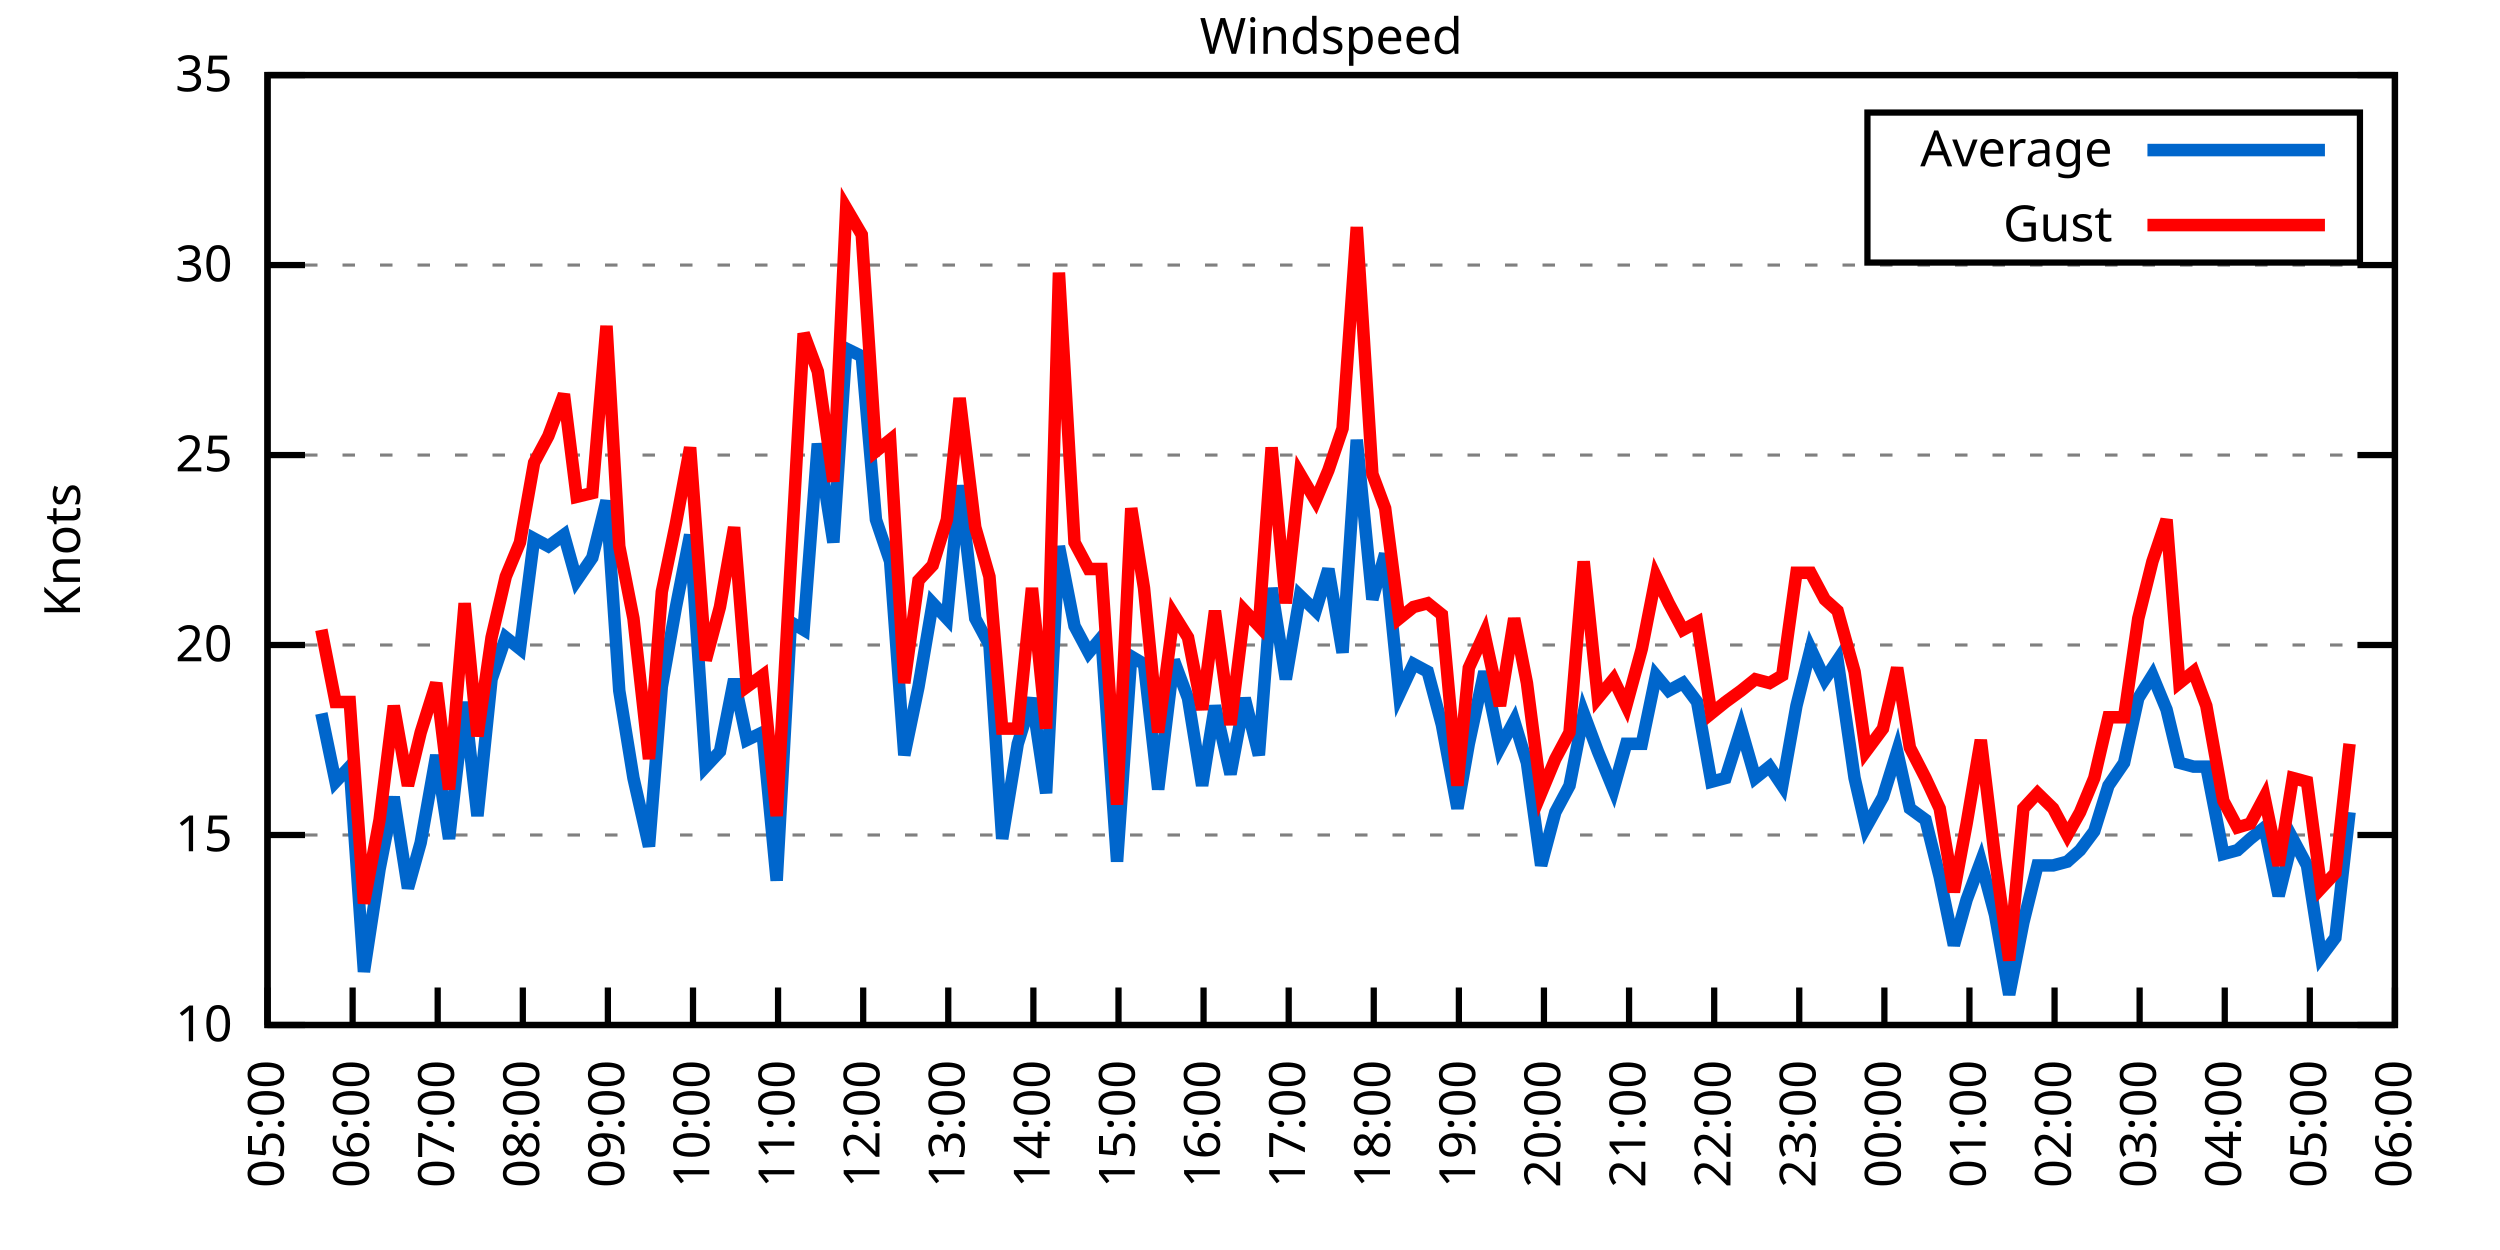
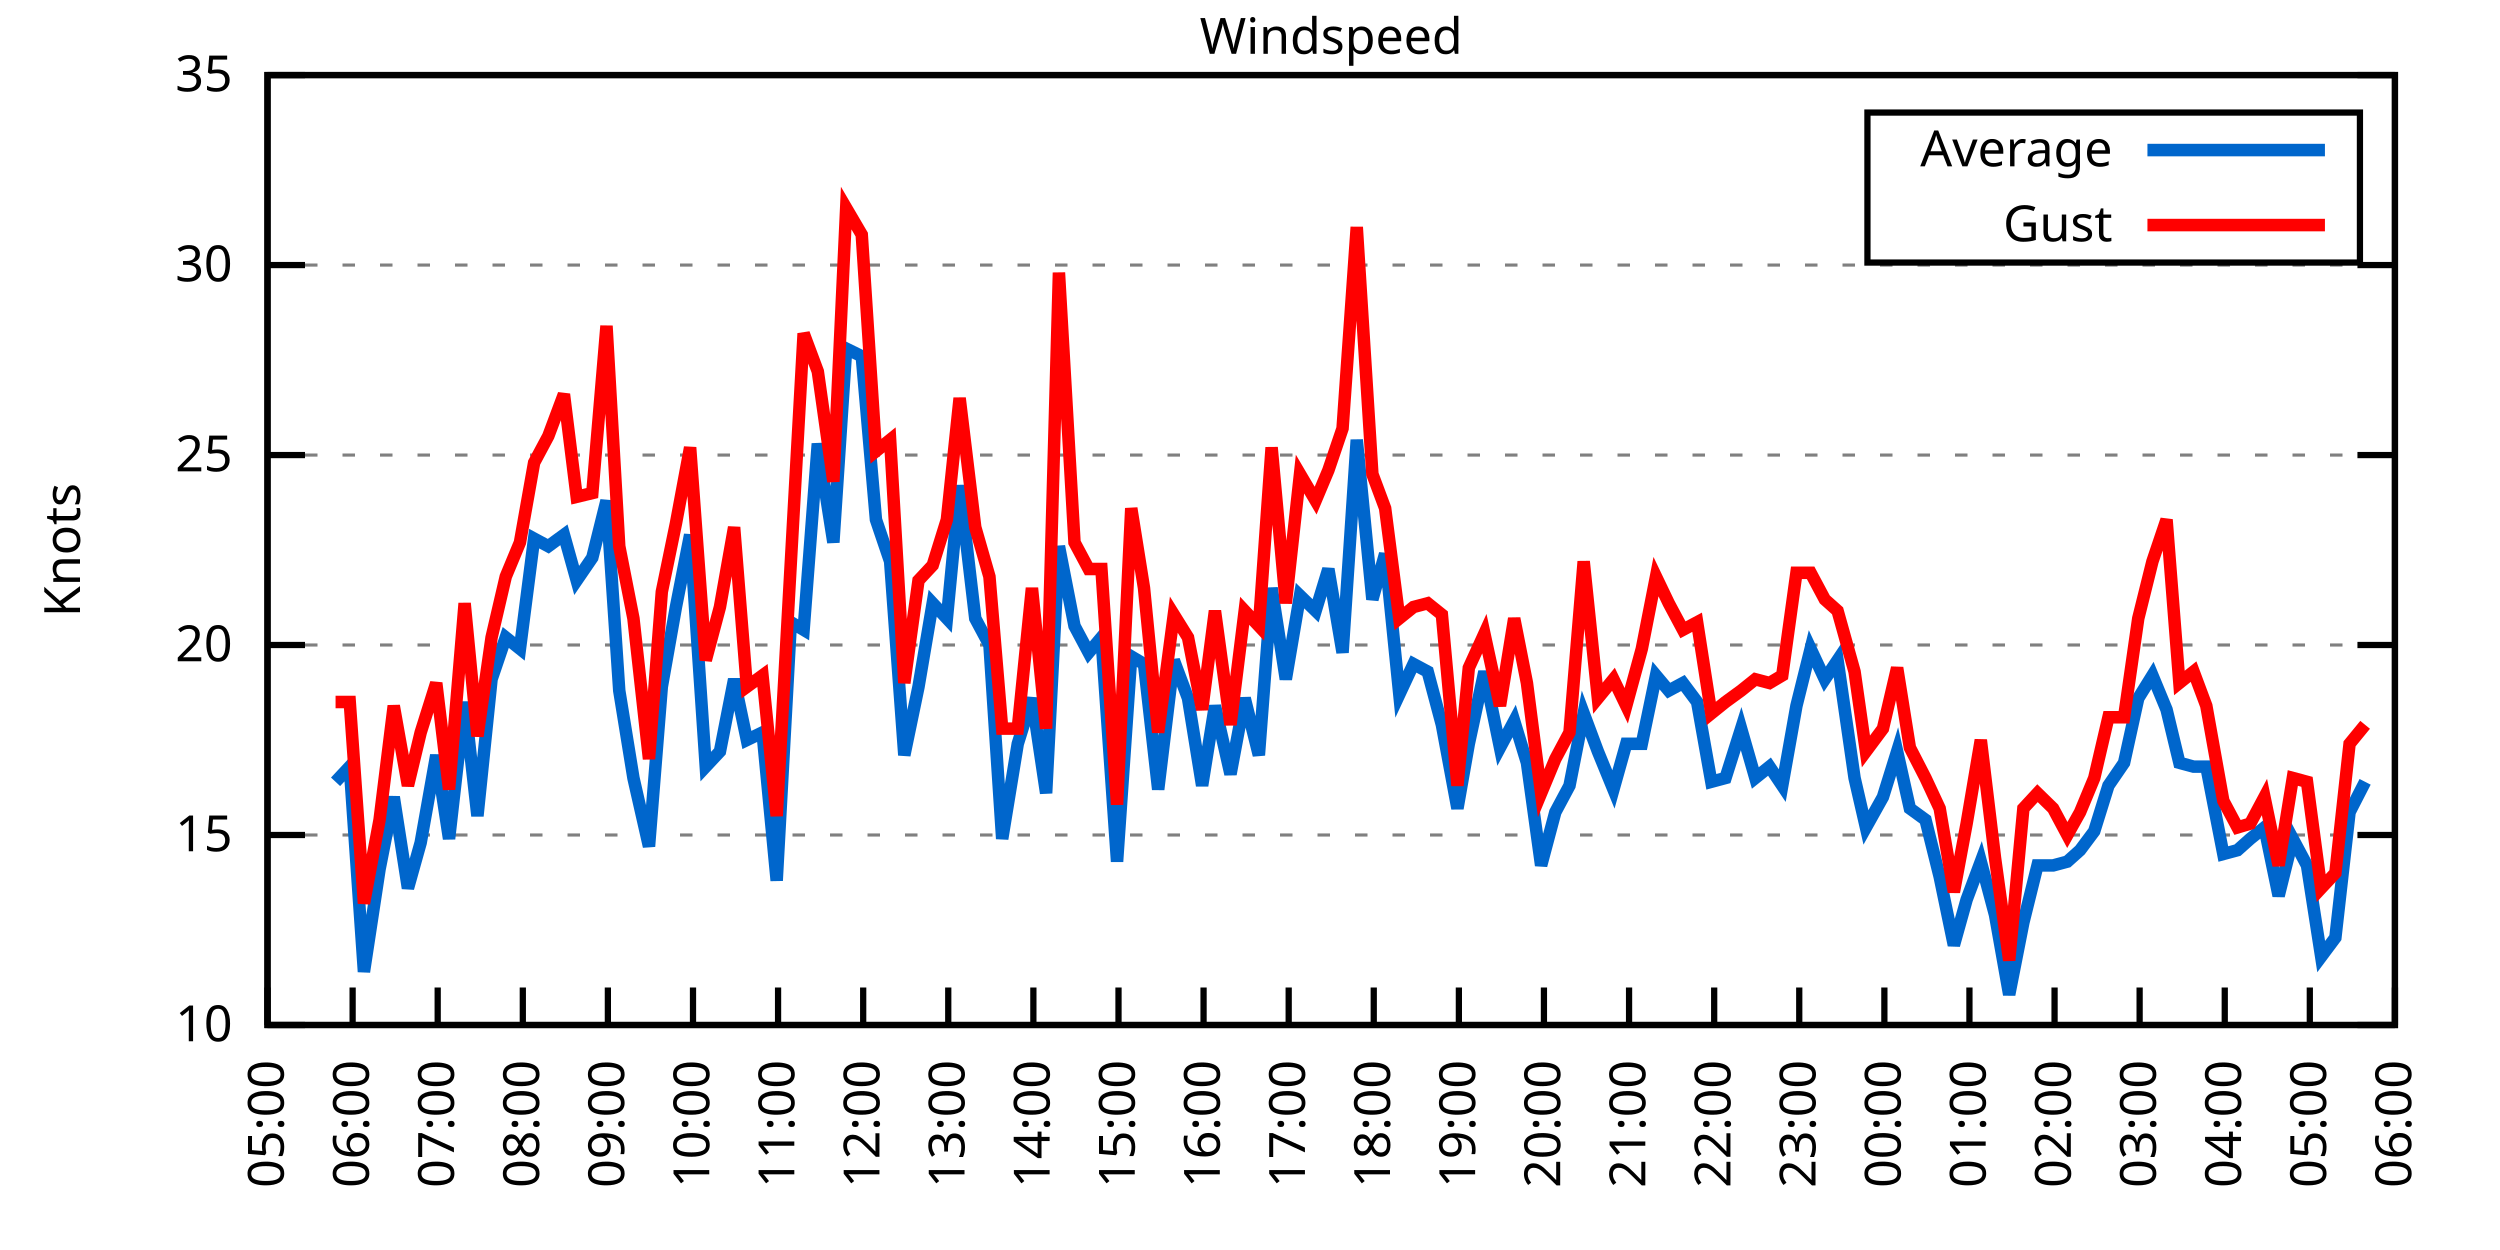
<svg xmlns="http://www.w3.org/2000/svg" xmlns:xlink="http://www.w3.org/1999/xlink" width="400" height="200" viewBox="0 0 400 200">
  <g id="gnuplot_canvas">
    <rect x="0" y="0" width="400" height="200" fill="none" />
    <defs>
      <circle id="gpDot" r="0.5" stroke-width="0.5" stroke="currentColor" />
      <path id="gpPt0" stroke-width="0.333" stroke="currentColor" d="M-1,0 h2 M0,-1 v2" />
      <path id="gpPt1" stroke-width="0.333" stroke="currentColor" d="M-1,-1 L1,1 M1,-1 L-1,1" />
      <path id="gpPt2" stroke-width="0.333" stroke="currentColor" d="M-1,0 L1,0 M0,-1 L0,1 M-1,-1 L1,1 M-1,1 L1,-1" />
      <rect id="gpPt3" stroke-width="0.333" stroke="currentColor" x="-1" y="-1" width="2" height="2" />
      <rect id="gpPt4" stroke-width="0.333" stroke="currentColor" fill="currentColor" x="-1" y="-1" width="2" height="2" />
      <circle id="gpPt5" stroke-width="0.333" stroke="currentColor" cx="0" cy="0" r="1" />
      <use xlink:href="#gpPt5" id="gpPt6" fill="currentColor" stroke="none" />
      <path id="gpPt7" stroke-width="0.333" stroke="currentColor" d="M0,-1.33 L-1.33,0.67 L1.33,0.67 z" />
      <use xlink:href="#gpPt7" id="gpPt8" fill="currentColor" stroke="none" />
      <use xlink:href="#gpPt7" id="gpPt9" stroke="currentColor" transform="rotate(180)" />
      <use xlink:href="#gpPt9" id="gpPt10" fill="currentColor" stroke="none" />
      <use xlink:href="#gpPt3" id="gpPt11" stroke="currentColor" transform="rotate(45)" />
      <use xlink:href="#gpPt11" id="gpPt12" fill="currentColor" stroke="none" />
      <path id="gpPt13" stroke-width="0.333" stroke="currentColor" d="M0,1.330 L1.265,0.411 L0.782,-1.067 L-0.782,-1.076 L-1.265,0.411 z" />
      <use xlink:href="#gpPt13" id="gpPt14" fill="currentColor" stroke="none" />
      <filter id="textbox" filterUnits="objectBoundingBox" x="0" y="0" height="1" width="1">
        <feFlood flood-color="white" flood-opacity="1" result="bgnd" />
        <feComposite in="SourceGraphic" in2="bgnd" operator="atop" />
      </filter>
      <filter id="greybox" filterUnits="objectBoundingBox" x="0" y="0" height="1" width="1">
        <feFlood flood-color="lightgrey" flood-opacity="1" result="grey" />
        <feComposite in="SourceGraphic" in2="grey" operator="atop" />
      </filter>
    </defs>
    <g fill="none" color="white" stroke="currentColor" stroke-width="1.00" stroke-linecap="butt" stroke-linejoin="miter">
</g>
    <g fill="none" color="black" stroke="currentColor" stroke-width="1.00" stroke-linecap="butt" stroke-linejoin="miter">
      <g stroke="none" shape-rendering="crispEdges">
        <polygon fill="rgb(255, 255, 255)" points="42.80,164.00 383.18,164.00 383.18,12.02 42.80,12.02 " />
      </g>
    </g>
    <g fill="none" color="black" stroke="currentColor" stroke-width="1.00" stroke-linecap="butt" stroke-linejoin="miter">
</g>
    <g fill="none" color="black" stroke="black" stroke-width="0.50" stroke-linecap="butt" stroke-linejoin="miter">
</g>
    <g fill="none" color="gray" stroke="currentColor" stroke-width="0.50" stroke-linecap="butt" stroke-linejoin="miter">
      <path stroke="gray" stroke-dasharray="2,4" class="gridline" d="M42.80,164.00 L383.19,164.00  " />
    </g>
    <g fill="none" color="gray" stroke="gray" stroke-width="1.00" stroke-linecap="butt" stroke-linejoin="miter">
</g>
    <g fill="none" color="black" stroke="currentColor" stroke-width="1.00" stroke-linecap="butt" stroke-linejoin="miter">
      <path stroke="black" d="M42.80,164.00 L48.80,164.00 M383.19,164.00 L377.19,164.00  " />
      <g transform="translate(37.20,166.60)" stroke="none" fill="black" font-family="Sans" font-size="8.00" text-anchor="end">
        <text>
          <tspan font-family="Sans"> 10</tspan>
        </text>
      </g>
    </g>
    <g fill="none" color="black" stroke="currentColor" stroke-width="1.00" stroke-linecap="butt" stroke-linejoin="miter">
</g>
    <g fill="none" color="black" stroke="black" stroke-width="0.50" stroke-linecap="butt" stroke-linejoin="miter">
</g>
    <g fill="none" color="gray" stroke="currentColor" stroke-width="0.50" stroke-linecap="butt" stroke-linejoin="miter">
      <path stroke="gray" stroke-dasharray="2,4" class="gridline" d="M42.80,133.60 L383.19,133.60  " />
    </g>
    <g fill="none" color="gray" stroke="gray" stroke-width="1.00" stroke-linecap="butt" stroke-linejoin="miter">
</g>
    <g fill="none" color="black" stroke="currentColor" stroke-width="1.00" stroke-linecap="butt" stroke-linejoin="miter">
      <path stroke="black" d="M42.80,133.60 L48.80,133.60 M383.19,133.60 L377.19,133.60  " />
      <g transform="translate(37.20,136.20)" stroke="none" fill="black" font-family="Sans" font-size="8.00" text-anchor="end">
        <text>
          <tspan font-family="Sans"> 15</tspan>
        </text>
      </g>
    </g>
    <g fill="none" color="black" stroke="currentColor" stroke-width="1.00" stroke-linecap="butt" stroke-linejoin="miter">
</g>
    <g fill="none" color="black" stroke="black" stroke-width="0.50" stroke-linecap="butt" stroke-linejoin="miter">
</g>
    <g fill="none" color="gray" stroke="currentColor" stroke-width="0.50" stroke-linecap="butt" stroke-linejoin="miter">
      <path stroke="gray" stroke-dasharray="2,4" class="gridline" d="M42.80,103.20 L383.19,103.20  " />
    </g>
    <g fill="none" color="gray" stroke="gray" stroke-width="1.00" stroke-linecap="butt" stroke-linejoin="miter">
</g>
    <g fill="none" color="black" stroke="currentColor" stroke-width="1.00" stroke-linecap="butt" stroke-linejoin="miter">
      <path stroke="black" d="M42.80,103.20 L48.80,103.20 M383.19,103.20 L377.19,103.20  " />
      <g transform="translate(37.20,105.80)" stroke="none" fill="black" font-family="Sans" font-size="8.00" text-anchor="end">
        <text>
          <tspan font-family="Sans"> 20</tspan>
        </text>
      </g>
    </g>
    <g fill="none" color="black" stroke="currentColor" stroke-width="1.00" stroke-linecap="butt" stroke-linejoin="miter">
</g>
    <g fill="none" color="black" stroke="black" stroke-width="0.50" stroke-linecap="butt" stroke-linejoin="miter">
</g>
    <g fill="none" color="gray" stroke="currentColor" stroke-width="0.50" stroke-linecap="butt" stroke-linejoin="miter">
      <path stroke="gray" stroke-dasharray="2,4" class="gridline" d="M42.80,72.81 L383.19,72.81  " />
    </g>
    <g fill="none" color="gray" stroke="gray" stroke-width="1.00" stroke-linecap="butt" stroke-linejoin="miter">
</g>
    <g fill="none" color="black" stroke="currentColor" stroke-width="1.00" stroke-linecap="butt" stroke-linejoin="miter">
      <path stroke="black" d="M42.80,72.81 L48.80,72.81 M383.19,72.81 L377.19,72.81  " />
      <g transform="translate(37.20,75.41)" stroke="none" fill="black" font-family="Sans" font-size="8.00" text-anchor="end">
        <text>
          <tspan font-family="Sans"> 25</tspan>
        </text>
      </g>
    </g>
    <g fill="none" color="black" stroke="currentColor" stroke-width="1.00" stroke-linecap="butt" stroke-linejoin="miter">
</g>
    <g fill="none" color="black" stroke="black" stroke-width="0.50" stroke-linecap="butt" stroke-linejoin="miter">
</g>
    <g fill="none" color="gray" stroke="currentColor" stroke-width="0.50" stroke-linecap="butt" stroke-linejoin="miter">
      <path stroke="gray" stroke-dasharray="2,4" class="gridline" d="M42.80,42.41 L383.19,42.41  " />
    </g>
    <g fill="none" color="gray" stroke="gray" stroke-width="1.00" stroke-linecap="butt" stroke-linejoin="miter">
</g>
    <g fill="none" color="black" stroke="currentColor" stroke-width="1.00" stroke-linecap="butt" stroke-linejoin="miter">
      <path stroke="black" d="M42.80,42.41 L48.80,42.41 M383.19,42.41 L377.19,42.41  " />
      <g transform="translate(37.20,45.01)" stroke="none" fill="black" font-family="Sans" font-size="8.00" text-anchor="end">
        <text>
          <tspan font-family="Sans"> 30</tspan>
        </text>
      </g>
    </g>
    <g fill="none" color="black" stroke="currentColor" stroke-width="1.00" stroke-linecap="butt" stroke-linejoin="miter">
</g>
    <g fill="none" color="black" stroke="black" stroke-width="0.50" stroke-linecap="butt" stroke-linejoin="miter">
</g>
    <g fill="none" color="gray" stroke="currentColor" stroke-width="0.50" stroke-linecap="butt" stroke-linejoin="miter">
      <path stroke="gray" stroke-dasharray="2,4" class="gridline" d="M42.80,12.01 L383.19,12.01  " />
    </g>
    <g fill="none" color="gray" stroke="gray" stroke-width="1.00" stroke-linecap="butt" stroke-linejoin="miter">
</g>
    <g fill="none" color="black" stroke="currentColor" stroke-width="1.00" stroke-linecap="butt" stroke-linejoin="miter">
      <path stroke="black" d="M42.80,12.01 L48.80,12.01 M383.19,12.01 L377.19,12.01  " />
      <g transform="translate(37.20,14.61)" stroke="none" fill="black" font-family="Sans" font-size="8.00" text-anchor="end">
        <text>
          <tspan font-family="Sans"> 35</tspan>
        </text>
      </g>
    </g>
    <g fill="none" color="black" stroke="currentColor" stroke-width="1.00" stroke-linecap="butt" stroke-linejoin="miter">
      <path stroke="black" d="M42.80,164.00 L42.80,158.00  " />
      <g transform="translate(45.40,169.60) rotate(270.00)" stroke="none" fill="black" font-family="Sans" font-size="8.00" text-anchor="end">
        <text>
          <tspan font-family="Sans">05:00</tspan>
        </text>
      </g>
    </g>
    <g fill="none" color="black" stroke="currentColor" stroke-width="1.00" stroke-linecap="butt" stroke-linejoin="miter">
      <path stroke="black" d="M56.42,164.00 L56.42,158.00  " />
      <g transform="translate(59.02,169.60) rotate(270.00)" stroke="none" fill="black" font-family="Sans" font-size="8.00" text-anchor="end">
        <text>
          <tspan font-family="Sans">06:00</tspan>
        </text>
      </g>
    </g>
    <g fill="none" color="black" stroke="currentColor" stroke-width="1.00" stroke-linecap="butt" stroke-linejoin="miter">
      <path stroke="black" d="M70.03,164.00 L70.03,158.00  " />
      <g transform="translate(72.63,169.60) rotate(270.00)" stroke="none" fill="black" font-family="Sans" font-size="8.00" text-anchor="end">
        <text>
          <tspan font-family="Sans">07:00</tspan>
        </text>
      </g>
    </g>
    <g fill="none" color="black" stroke="currentColor" stroke-width="1.00" stroke-linecap="butt" stroke-linejoin="miter">
      <path stroke="black" d="M83.65,164.00 L83.65,158.00  " />
      <g transform="translate(86.25,169.60) rotate(270.00)" stroke="none" fill="black" font-family="Sans" font-size="8.00" text-anchor="end">
        <text>
          <tspan font-family="Sans">08:00</tspan>
        </text>
      </g>
    </g>
    <g fill="none" color="black" stroke="currentColor" stroke-width="1.00" stroke-linecap="butt" stroke-linejoin="miter">
      <path stroke="black" d="M97.26,164.00 L97.26,158.00  " />
      <g transform="translate(99.86,169.60) rotate(270.00)" stroke="none" fill="black" font-family="Sans" font-size="8.00" text-anchor="end">
        <text>
          <tspan font-family="Sans">09:00</tspan>
        </text>
      </g>
    </g>
    <g fill="none" color="black" stroke="currentColor" stroke-width="1.00" stroke-linecap="butt" stroke-linejoin="miter">
      <path stroke="black" d="M110.88,164.00 L110.88,158.00  " />
      <g transform="translate(113.48,169.60) rotate(270.00)" stroke="none" fill="black" font-family="Sans" font-size="8.00" text-anchor="end">
        <text>
          <tspan font-family="Sans">10:00</tspan>
        </text>
      </g>
    </g>
    <g fill="none" color="black" stroke="currentColor" stroke-width="1.00" stroke-linecap="butt" stroke-linejoin="miter">
      <path stroke="black" d="M124.49,164.00 L124.49,158.00  " />
      <g transform="translate(127.09,169.60) rotate(270.00)" stroke="none" fill="black" font-family="Sans" font-size="8.00" text-anchor="end">
        <text>
          <tspan font-family="Sans">11:00</tspan>
        </text>
      </g>
    </g>
    <g fill="none" color="black" stroke="currentColor" stroke-width="1.00" stroke-linecap="butt" stroke-linejoin="miter">
      <path stroke="black" d="M138.11,164.00 L138.11,158.00  " />
      <g transform="translate(140.71,169.60) rotate(270.00)" stroke="none" fill="black" font-family="Sans" font-size="8.00" text-anchor="end">
        <text>
          <tspan font-family="Sans">12:00</tspan>
        </text>
      </g>
    </g>
    <g fill="none" color="black" stroke="currentColor" stroke-width="1.00" stroke-linecap="butt" stroke-linejoin="miter">
      <path stroke="black" d="M151.72,164.00 L151.72,158.00  " />
      <g transform="translate(154.32,169.60) rotate(270.00)" stroke="none" fill="black" font-family="Sans" font-size="8.00" text-anchor="end">
        <text>
          <tspan font-family="Sans">13:00</tspan>
        </text>
      </g>
    </g>
    <g fill="none" color="black" stroke="currentColor" stroke-width="1.00" stroke-linecap="butt" stroke-linejoin="miter">
      <path stroke="black" d="M165.34,164.00 L165.34,158.00  " />
      <g transform="translate(167.94,169.60) rotate(270.00)" stroke="none" fill="black" font-family="Sans" font-size="8.00" text-anchor="end">
        <text>
          <tspan font-family="Sans">14:00</tspan>
        </text>
      </g>
    </g>
    <g fill="none" color="black" stroke="currentColor" stroke-width="1.00" stroke-linecap="butt" stroke-linejoin="miter">
      <path stroke="black" d="M178.96,164.00 L178.96,158.00  " />
      <g transform="translate(181.56,169.60) rotate(270.00)" stroke="none" fill="black" font-family="Sans" font-size="8.00" text-anchor="end">
        <text>
          <tspan font-family="Sans">15:00</tspan>
        </text>
      </g>
    </g>
    <g fill="none" color="black" stroke="currentColor" stroke-width="1.00" stroke-linecap="butt" stroke-linejoin="miter">
      <path stroke="black" d="M192.57,164.00 L192.57,158.00  " />
      <g transform="translate(195.17,169.60) rotate(270.00)" stroke="none" fill="black" font-family="Sans" font-size="8.00" text-anchor="end">
        <text>
          <tspan font-family="Sans">16:00</tspan>
        </text>
      </g>
    </g>
    <g fill="none" color="black" stroke="currentColor" stroke-width="1.00" stroke-linecap="butt" stroke-linejoin="miter">
      <path stroke="black" d="M206.19,164.00 L206.19,158.00  " />
      <g transform="translate(208.79,169.60) rotate(270.00)" stroke="none" fill="black" font-family="Sans" font-size="8.00" text-anchor="end">
        <text>
          <tspan font-family="Sans">17:00</tspan>
        </text>
      </g>
    </g>
    <g fill="none" color="black" stroke="currentColor" stroke-width="1.00" stroke-linecap="butt" stroke-linejoin="miter">
      <path stroke="black" d="M219.80,164.00 L219.80,158.00  " />
      <g transform="translate(222.40,169.60) rotate(270.00)" stroke="none" fill="black" font-family="Sans" font-size="8.00" text-anchor="end">
        <text>
          <tspan font-family="Sans">18:00</tspan>
        </text>
      </g>
    </g>
    <g fill="none" color="black" stroke="currentColor" stroke-width="1.00" stroke-linecap="butt" stroke-linejoin="miter">
      <path stroke="black" d="M233.42,164.00 L233.42,158.00  " />
      <g transform="translate(236.02,169.60) rotate(270.00)" stroke="none" fill="black" font-family="Sans" font-size="8.00" text-anchor="end">
        <text>
          <tspan font-family="Sans">19:00</tspan>
        </text>
      </g>
    </g>
    <g fill="none" color="black" stroke="currentColor" stroke-width="1.00" stroke-linecap="butt" stroke-linejoin="miter">
      <path stroke="black" d="M247.03,164.00 L247.03,158.00  " />
      <g transform="translate(249.63,169.60) rotate(270.00)" stroke="none" fill="black" font-family="Sans" font-size="8.00" text-anchor="end">
        <text>
          <tspan font-family="Sans">20:00</tspan>
        </text>
      </g>
    </g>
    <g fill="none" color="black" stroke="currentColor" stroke-width="1.00" stroke-linecap="butt" stroke-linejoin="miter">
      <path stroke="black" d="M260.65,164.00 L260.65,158.00  " />
      <g transform="translate(263.25,169.60) rotate(270.00)" stroke="none" fill="black" font-family="Sans" font-size="8.00" text-anchor="end">
        <text>
          <tspan font-family="Sans">21:00</tspan>
        </text>
      </g>
    </g>
    <g fill="none" color="black" stroke="currentColor" stroke-width="1.00" stroke-linecap="butt" stroke-linejoin="miter">
      <path stroke="black" d="M274.27,164.00 L274.27,158.00  " />
      <g transform="translate(276.87,169.60) rotate(270.00)" stroke="none" fill="black" font-family="Sans" font-size="8.00" text-anchor="end">
        <text>
          <tspan font-family="Sans">22:00</tspan>
        </text>
      </g>
    </g>
    <g fill="none" color="black" stroke="currentColor" stroke-width="1.00" stroke-linecap="butt" stroke-linejoin="miter">
      <path stroke="black" d="M287.88,164.00 L287.88,158.00  " />
      <g transform="translate(290.48,169.60) rotate(270.00)" stroke="none" fill="black" font-family="Sans" font-size="8.00" text-anchor="end">
        <text>
          <tspan font-family="Sans">23:00</tspan>
        </text>
      </g>
    </g>
    <g fill="none" color="black" stroke="currentColor" stroke-width="1.00" stroke-linecap="butt" stroke-linejoin="miter">
      <path stroke="black" d="M301.50,164.00 L301.50,158.00  " />
      <g transform="translate(304.10,169.60) rotate(270.00)" stroke="none" fill="black" font-family="Sans" font-size="8.00" text-anchor="end">
        <text>
          <tspan font-family="Sans">00:00</tspan>
        </text>
      </g>
    </g>
    <g fill="none" color="black" stroke="currentColor" stroke-width="1.00" stroke-linecap="butt" stroke-linejoin="miter">
      <path stroke="black" d="M315.11,164.00 L315.11,158.00  " />
      <g transform="translate(317.71,169.60) rotate(270.00)" stroke="none" fill="black" font-family="Sans" font-size="8.00" text-anchor="end">
        <text>
          <tspan font-family="Sans">01:00</tspan>
        </text>
      </g>
    </g>
    <g fill="none" color="black" stroke="currentColor" stroke-width="1.00" stroke-linecap="butt" stroke-linejoin="miter">
      <path stroke="black" d="M328.73,164.00 L328.73,158.00  " />
      <g transform="translate(331.33,169.60) rotate(270.00)" stroke="none" fill="black" font-family="Sans" font-size="8.00" text-anchor="end">
        <text>
          <tspan font-family="Sans">02:00</tspan>
        </text>
      </g>
    </g>
    <g fill="none" color="black" stroke="currentColor" stroke-width="1.00" stroke-linecap="butt" stroke-linejoin="miter">
      <path stroke="black" d="M342.34,164.00 L342.34,158.00  " />
      <g transform="translate(344.94,169.60) rotate(270.00)" stroke="none" fill="black" font-family="Sans" font-size="8.00" text-anchor="end">
        <text>
          <tspan font-family="Sans">03:00</tspan>
        </text>
      </g>
    </g>
    <g fill="none" color="black" stroke="currentColor" stroke-width="1.00" stroke-linecap="butt" stroke-linejoin="miter">
      <path stroke="black" d="M355.96,164.00 L355.96,158.00  " />
      <g transform="translate(358.56,169.60) rotate(270.00)" stroke="none" fill="black" font-family="Sans" font-size="8.00" text-anchor="end">
        <text>
          <tspan font-family="Sans">04:00</tspan>
        </text>
      </g>
    </g>
    <g fill="none" color="black" stroke="currentColor" stroke-width="1.00" stroke-linecap="butt" stroke-linejoin="miter">
      <path stroke="black" d="M369.57,164.00 L369.57,158.00  " />
      <g transform="translate(372.17,169.60) rotate(270.00)" stroke="none" fill="black" font-family="Sans" font-size="8.00" text-anchor="end">
        <text>
          <tspan font-family="Sans">05:00</tspan>
        </text>
      </g>
    </g>
    <g fill="none" color="black" stroke="currentColor" stroke-width="1.00" stroke-linecap="butt" stroke-linejoin="miter">
      <path stroke="black" d="M383.19,164.00 L383.19,158.00  " />
      <g transform="translate(385.79,169.60) rotate(270.00)" stroke="none" fill="black" font-family="Sans" font-size="8.00" text-anchor="end">
        <text>
          <tspan font-family="Sans">06:00</tspan>
        </text>
      </g>
    </g>
    <g fill="none" color="black" stroke="currentColor" stroke-width="1.00" stroke-linecap="butt" stroke-linejoin="miter">
</g>
    <g fill="none" color="black" stroke="currentColor" stroke-width="1.00" stroke-linecap="butt" stroke-linejoin="miter">
      <path stroke="black" d="M42.80,12.01 L42.80,164.00 L383.19,164.00 L383.19,12.01 L42.80,12.01 Z  " />
    </g>
    <g fill="none" color="black" stroke="currentColor" stroke-width="1.00" stroke-linecap="butt" stroke-linejoin="miter">
</g>
    <g fill="none" color="black" stroke="currentColor" stroke-width="1.00" stroke-linecap="butt" stroke-linejoin="miter">
      <path stroke="black" d="M298.79,42.01 L298.79,18.01 L377.59,18.01 L377.59,42.01 L298.79,42.01 Z  " />
    </g>
    <g id="Windspeed_plot_1">
      <g fill="none" color="white" stroke="black" stroke-width="2.00" stroke-linecap="butt" stroke-linejoin="miter">
</g>
      <g fill="none" color="black" stroke="currentColor" stroke-width="2.00" stroke-linecap="butt" stroke-linejoin="miter">
        <g transform="translate(337.99,26.61)" stroke="none" fill="black" font-family="Sans" font-size="8.00" text-anchor="end">
          <text>
            <tspan font-family="Sans">Average</tspan>
          </text>
        </g>
      </g>
      <g fill="none" color="black" stroke="currentColor" stroke-width="2.00" stroke-linecap="butt" stroke-linejoin="miter">
-         <path stroke="rgb(  0, 102, 204)" d="M343.59,24.01 L371.99,24.01 M51.42,114.15 L53.69,125.09 L55.96,122.66 L58.23,155.49 L60.73,139.07 L63.00,127.52   L65.27,142.11 L67.31,134.82 L69.80,120.83 L71.85,134.21 L74.34,112.32 L76.39,130.56 L78.65,108.68 L80.92,101.99   L83.19,103.81 L85.46,86.18 L87.73,87.40 L90.23,85.57 L92.27,92.87 L94.77,89.22 L97.04,80.10 L99.08,110.50   L101.35,124.48 L103.84,135.43 L105.89,109.89 L108.15,97.12 L110.42,85.57 L112.92,122.66 L115.19,120.23 L117.46,108.68   L119.50,118.40 L122.00,117.19 L124.27,140.90 L126.54,99.56 L128.58,100.77 L130.85,70.98 L133.34,86.79 L135.39,55.78   L137.88,57.00 L140.15,83.14 L142.42,89.83 L144.69,120.83 L146.96,109.89 L149.23,96.52 L151.50,98.95 L153.54,77.67   L156.04,98.95 L158.31,103.20 L160.35,134.21 L162.84,119.01 L165.11,111.72 L167.38,126.91 L169.43,87.40 L171.92,100.16   L174.19,104.42 L176.23,101.99 L178.73,137.86 L181.00,105.03 L183.04,106.24 L185.31,126.31 L187.81,105.64 L190.08,111.72   L192.34,125.70 L194.39,112.93 L196.88,123.87 L199.15,111.72 L201.42,120.83 L203.46,94.08 L205.73,108.68 L208.00,95.30   L210.50,97.73 L212.54,91.04 L214.81,104.42 L217.08,70.37 L219.58,95.91 L221.62,88.61 L223.89,111.11 L226.16,106.24   L228.43,107.46 L230.70,115.97 L233.19,129.35 L235.01,119.01 L237.50,107.46 L240.00,119.62 L242.27,115.36 L244.31,122.05   L246.58,138.47 L248.85,129.95 L251.12,125.70 L253.39,114.15 L255.66,120.23 L258.15,126.31 L260.20,119.01 L262.69,119.01   L264.96,108.07 L267.00,110.50 L269.27,109.28 L271.54,112.32 L273.81,125.09 L276.08,124.48 L278.58,116.58 L280.85,124.48   L283.12,122.66 L285.16,125.70 L287.43,112.93 L289.70,103.81 L291.97,108.68 L294.01,105.64 L296.73,124.48 L298.55,132.39   L301.27,127.52 L303.54,120.23 L305.58,129.35 L308.08,131.17 L310.35,140.29 L312.62,151.23 L314.66,143.94 L316.93,137.86   L319.20,146.37 L321.47,159.14 L323.74,147.59 L326.00,138.47 L328.50,138.47 L330.77,137.86 L332.81,136.03 L335.08,132.99   L337.35,125.70 L339.85,122.05 L342.12,111.72 L344.39,108.07 L346.65,113.54 L348.70,122.05 L350.97,122.66 L353.01,122.66   L355.73,136.64 L358.00,136.03 L360.04,134.21 L362.31,132.39 L364.58,143.33 L366.85,134.21 L369.12,138.47 L371.39,153.06   L373.66,150.02 L375.93,129.95  " />
+         <path stroke="rgb(  0, 102, 204)" d="M343.59,24.01 L371.99,24.01 M53.69,125.09 L55.96,122.66 L58.23,155.49 L60.73,139.07 L63.00,127.52 L65.27,142.11   L67.31,134.82 L69.80,120.83 L71.85,134.21 L74.34,112.32 L76.39,130.56 L78.65,108.68 L80.92,101.99 L83.19,103.81   L85.46,86.18 L87.73,87.40 L90.23,85.57 L92.27,92.87 L94.77,89.22 L97.04,80.10 L99.08,110.50 L101.35,124.48   L103.84,135.43 L105.89,109.89 L108.15,97.12 L110.42,85.57 L112.92,122.66 L115.19,120.23 L117.46,108.68 L119.50,118.40   L122.00,117.19 L124.27,140.90 L126.54,99.56 L128.58,100.77 L130.85,70.98 L133.34,86.79 L135.39,55.78 L137.88,57.00   L140.15,83.14 L142.42,89.83 L144.69,120.83 L146.96,109.89 L149.23,96.52 L151.50,98.95 L153.54,77.67 L156.04,98.95   L158.31,103.20 L160.35,134.21 L162.84,119.01 L165.11,111.72 L167.38,126.91 L169.43,87.40 L171.92,100.16 L174.19,104.42   L176.23,101.99 L178.73,137.86 L181.00,105.03 L183.04,106.24 L185.31,126.31 L187.81,105.64 L190.08,111.72 L192.34,125.70   L194.39,112.93 L196.88,123.87 L199.15,111.72 L201.42,120.83 L203.46,94.08 L205.73,108.68 L208.00,95.30 L210.50,97.73   L212.54,91.04 L214.81,104.42 L217.08,70.37 L219.58,95.91 L221.62,88.61 L223.89,111.11 L226.16,106.24 L228.43,107.46   L230.70,115.97 L233.19,129.35 L235.01,119.01 L237.50,107.46 L240.00,119.62 L242.27,115.36 L244.31,122.05 L246.58,138.47   L248.85,129.95 L251.12,125.70 L253.39,114.15 L255.66,120.23 L258.15,126.31 L260.20,119.01 L262.69,119.01 L264.96,108.07   L267.00,110.50 L269.27,109.28 L271.54,112.32 L273.81,125.09 L276.08,124.48 L278.58,116.58 L280.85,124.48 L283.12,122.66   L285.16,125.70 L287.43,112.93 L289.70,103.81 L291.97,108.68 L294.01,105.64 L296.73,124.48 L298.55,132.39 L301.27,127.52   L303.54,120.23 L305.58,129.35 L308.08,131.17 L310.35,140.29 L312.62,151.23 L314.66,143.94 L316.93,137.86 L319.20,146.37   L321.47,159.14 L323.74,147.59 L326.00,138.47 L328.50,138.47 L330.77,137.86 L332.81,136.03 L335.08,132.99 L337.35,125.70   L339.85,122.05 L342.12,111.72 L344.39,108.07 L346.65,113.54 L348.70,122.05 L350.97,122.66 L353.01,122.66 L355.73,136.64   L358.00,136.03 L360.04,134.21 L362.31,132.39 L364.58,143.33 L366.85,134.21 L369.12,138.47 L371.39,153.06 L373.66,150.02   L375.93,129.95 L378.42,125.09  " />
      </g>
    </g>
    <g id="Windspeed_plot_2">
      <g fill="none" color="black" stroke="currentColor" stroke-width="2.00" stroke-linecap="butt" stroke-linejoin="miter">
        <g transform="translate(337.99,38.61)" stroke="none" fill="black" font-family="Sans" font-size="8.00" text-anchor="end">
          <text>
            <tspan font-family="Sans">Gust</tspan>
          </text>
        </g>
      </g>
      <g fill="none" color="black" stroke="currentColor" stroke-width="2.00" stroke-linecap="butt" stroke-linejoin="miter">
-         <path stroke="rgb(255,   0,   0)" d="M343.59,36.01 L371.99,36.01 M51.42,100.77 L53.69,112.32 L55.96,112.32 L58.23,144.55 L60.73,131.17 L63.00,112.93   L65.27,125.70 L67.31,117.19 L69.80,109.28 L71.85,126.31 L74.34,96.52 L76.39,117.80 L78.65,101.99 L80.92,92.26   L83.19,86.79 L85.46,74.02 L87.73,69.77 L90.23,63.08 L92.27,79.49 L94.77,78.89 L97.04,52.14 L99.08,87.40   L101.35,98.95 L103.84,121.44 L105.89,94.69 L108.15,83.75 L110.42,71.59 L112.92,105.64 L115.19,97.12 L117.46,84.36   L119.50,109.89 L122.00,108.07 L124.27,130.56 L126.54,89.83 L128.58,53.35 L130.85,59.43 L133.34,77.06 L135.39,33.29   L137.88,37.54 L140.15,72.20 L142.42,70.37 L144.69,109.28 L146.96,92.87 L149.23,90.44 L151.50,83.14 L153.54,63.69   L156.04,84.36 L158.31,92.26 L160.35,116.58 L162.84,116.58 L165.11,94.08 L167.38,116.58 L169.43,43.62 L171.92,86.79   L174.19,91.04 L176.23,91.04 L178.73,128.74 L181.00,81.32 L183.04,94.08 L185.31,117.19 L187.81,98.34 L190.08,101.99   L192.34,113.54 L194.39,97.73 L196.88,115.97 L199.15,97.73 L201.42,100.16 L203.46,71.59 L205.73,96.52 L208.00,75.85   L210.50,80.10 L212.54,75.24 L214.81,68.55 L217.08,36.33 L219.58,75.85 L221.62,81.32 L223.89,98.95 L226.16,97.12   L228.43,96.52 L230.70,98.34 L233.19,125.70 L235.01,106.85 L237.50,101.38 L240.00,112.93 L242.27,98.95 L244.31,109.28   L246.58,126.91 L248.85,121.44 L251.12,117.19 L253.39,89.83 L255.66,111.72 L258.15,108.68 L260.20,112.93 L262.69,103.81   L264.96,92.26 L267.00,96.52 L269.27,100.77 L271.54,99.56 L273.81,114.15 L276.08,112.32 L278.58,110.50 L280.85,108.68   L283.12,109.28 L285.16,108.07 L287.43,91.65 L289.70,91.65 L291.97,95.91 L294.01,97.73 L296.73,107.46 L298.55,120.23   L301.27,116.58 L303.54,106.85 L305.58,119.62 L308.08,124.48 L310.35,129.35 L312.62,142.72 L314.66,131.78 L316.93,118.40   L319.20,137.25 L321.47,153.66 L323.74,129.35 L326.00,126.91 L328.50,129.35 L330.77,133.60 L332.81,129.95 L335.08,124.48   L337.35,114.76 L339.85,114.76 L342.12,98.95 L344.39,89.83 L346.65,83.14 L348.70,109.28 L350.97,107.46 L353.01,112.93   L355.73,128.13 L358.00,132.39 L360.04,131.78 L362.31,127.52 L364.58,138.47 L366.85,124.48 L369.12,125.09 L371.39,142.11   L373.66,139.68 L375.93,119.01  " />
+         <path stroke="rgb(255,   0,   0)" d="M343.59,36.01 L371.99,36.01 M53.69,112.32 L55.96,112.32 L58.23,144.55 L60.73,131.17 L63.00,112.93 L65.27,125.70   L67.31,117.19 L69.80,109.28 L71.85,126.31 L74.34,96.52 L76.39,117.80 L78.65,101.99 L80.92,92.26 L83.19,86.79   L85.46,74.02 L87.73,69.77 L90.23,63.08 L92.27,79.49 L94.77,78.89 L97.04,52.14 L99.08,87.40 L101.35,98.95   L103.84,121.44 L105.89,94.69 L108.15,83.75 L110.42,71.59 L112.92,105.64 L115.19,97.12 L117.46,84.36 L119.50,109.89   L122.00,108.07 L124.27,130.56 L126.54,89.83 L128.58,53.35 L130.85,59.43 L133.34,77.06 L135.39,33.29 L137.88,37.54   L140.15,72.20 L142.42,70.37 L144.69,109.28 L146.96,92.87 L149.23,90.44 L151.50,83.14 L153.54,63.69 L156.04,84.36   L158.31,92.26 L160.35,116.58 L162.84,116.58 L165.11,94.08 L167.38,116.58 L169.43,43.62 L171.92,86.79 L174.19,91.04   L176.23,91.04 L178.73,128.74 L181.00,81.32 L183.04,94.08 L185.31,117.19 L187.81,98.34 L190.08,101.99 L192.34,113.54   L194.39,97.73 L196.88,115.97 L199.15,97.73 L201.42,100.16 L203.46,71.59 L205.73,96.52 L208.00,75.85 L210.50,80.10   L212.54,75.24 L214.81,68.55 L217.08,36.33 L219.58,75.85 L221.62,81.32 L223.89,98.95 L226.16,97.12 L228.43,96.52   L230.70,98.34 L233.19,125.70 L235.01,106.85 L237.50,101.38 L240.00,112.93 L242.27,98.95 L244.31,109.28 L246.58,126.91   L248.85,121.44 L251.12,117.19 L253.39,89.83 L255.66,111.72 L258.15,108.68 L260.20,112.93 L262.69,103.81 L264.96,92.26   L267.00,96.52 L269.27,100.77 L271.54,99.56 L273.81,114.15 L276.08,112.32 L278.58,110.50 L280.85,108.68 L283.12,109.28   L285.16,108.07 L287.43,91.65 L289.70,91.65 L291.97,95.91 L294.01,97.73 L296.73,107.46 L298.55,120.23 L301.27,116.58   L303.54,106.85 L305.58,119.62 L308.08,124.48 L310.35,129.35 L312.62,142.72 L314.66,131.78 L316.93,118.40 L319.20,137.25   L321.47,153.66 L323.74,129.35 L326.00,126.91 L328.50,129.35 L330.77,133.60 L332.81,129.95 L335.08,124.48 L337.35,114.76   L339.85,114.76 L342.12,98.95 L344.39,89.83 L346.65,83.14 L348.70,109.28 L350.97,107.46 L353.01,112.93 L355.73,128.13   L358.00,132.39 L360.04,131.78 L362.31,127.52 L364.58,138.47 L366.85,124.48 L369.12,125.09 L371.39,142.11 L373.66,139.68   L375.93,119.01 L378.42,115.97  " />
      </g>
    </g>
    <g fill="none" color="black" stroke="currentColor" stroke-width="2.00" stroke-linecap="butt" stroke-linejoin="miter">
</g>
    <g fill="none" color="black" stroke="black" stroke-width="1.00" stroke-linecap="butt" stroke-linejoin="miter">
</g>
    <g fill="none" color="black" stroke="currentColor" stroke-width="1.00" stroke-linecap="butt" stroke-linejoin="miter">
      <path stroke="black" d="M42.80,12.01 L42.80,164.00 L383.19,164.00 L383.19,12.01 L42.80,12.01 Z  " />
      <g transform="translate(12.80,88.01) rotate(270.00)" stroke="none" fill="black" font-family="Sans" font-size="8.00" text-anchor="middle">
        <text>
          <tspan font-family="Sans">Knots</tspan>
        </text>
      </g>
    </g>
    <g fill="none" color="black" stroke="currentColor" stroke-width="1.00" stroke-linecap="butt" stroke-linejoin="miter">
</g>
    <g fill="none" color="black" stroke="currentColor" stroke-width="1.00" stroke-linecap="butt" stroke-linejoin="miter">
      <g transform="translate(212.99,8.61)" stroke="none" fill="black" font-family="Sans" font-size="8.00" text-anchor="middle">
        <text>
          <tspan font-family="Sans">Windspeed</tspan>
        </text>
      </g>
    </g>
    <g fill="none" color="black" stroke="currentColor" stroke-width="1.00" stroke-linecap="butt" stroke-linejoin="miter">
</g>
  </g>
</svg>
